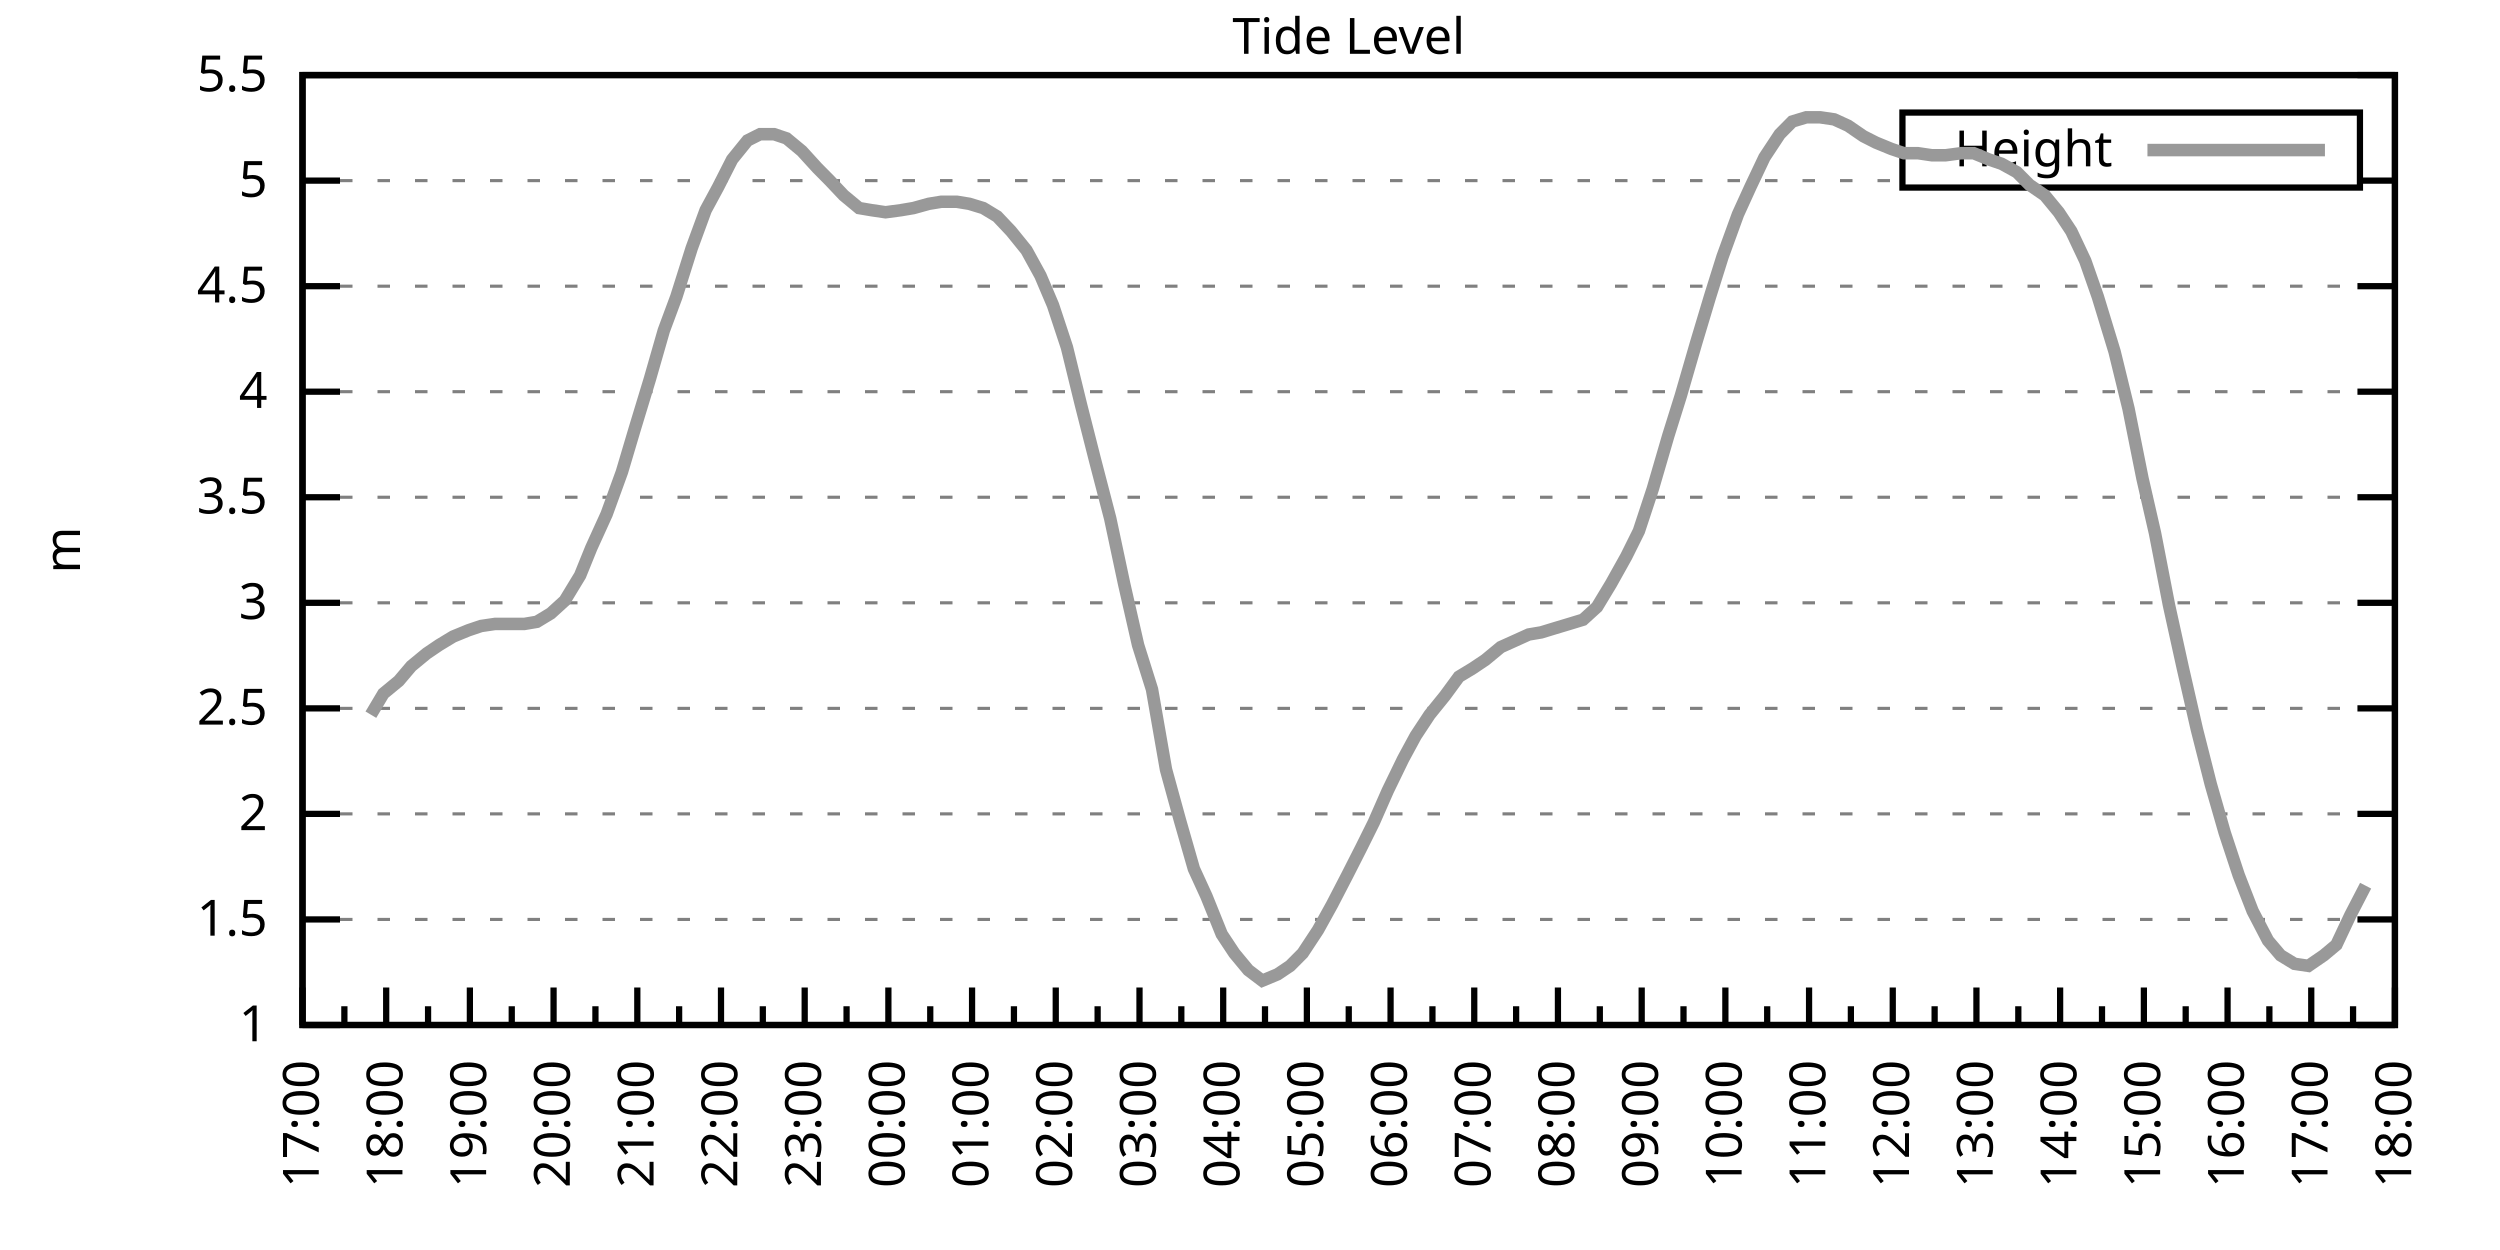
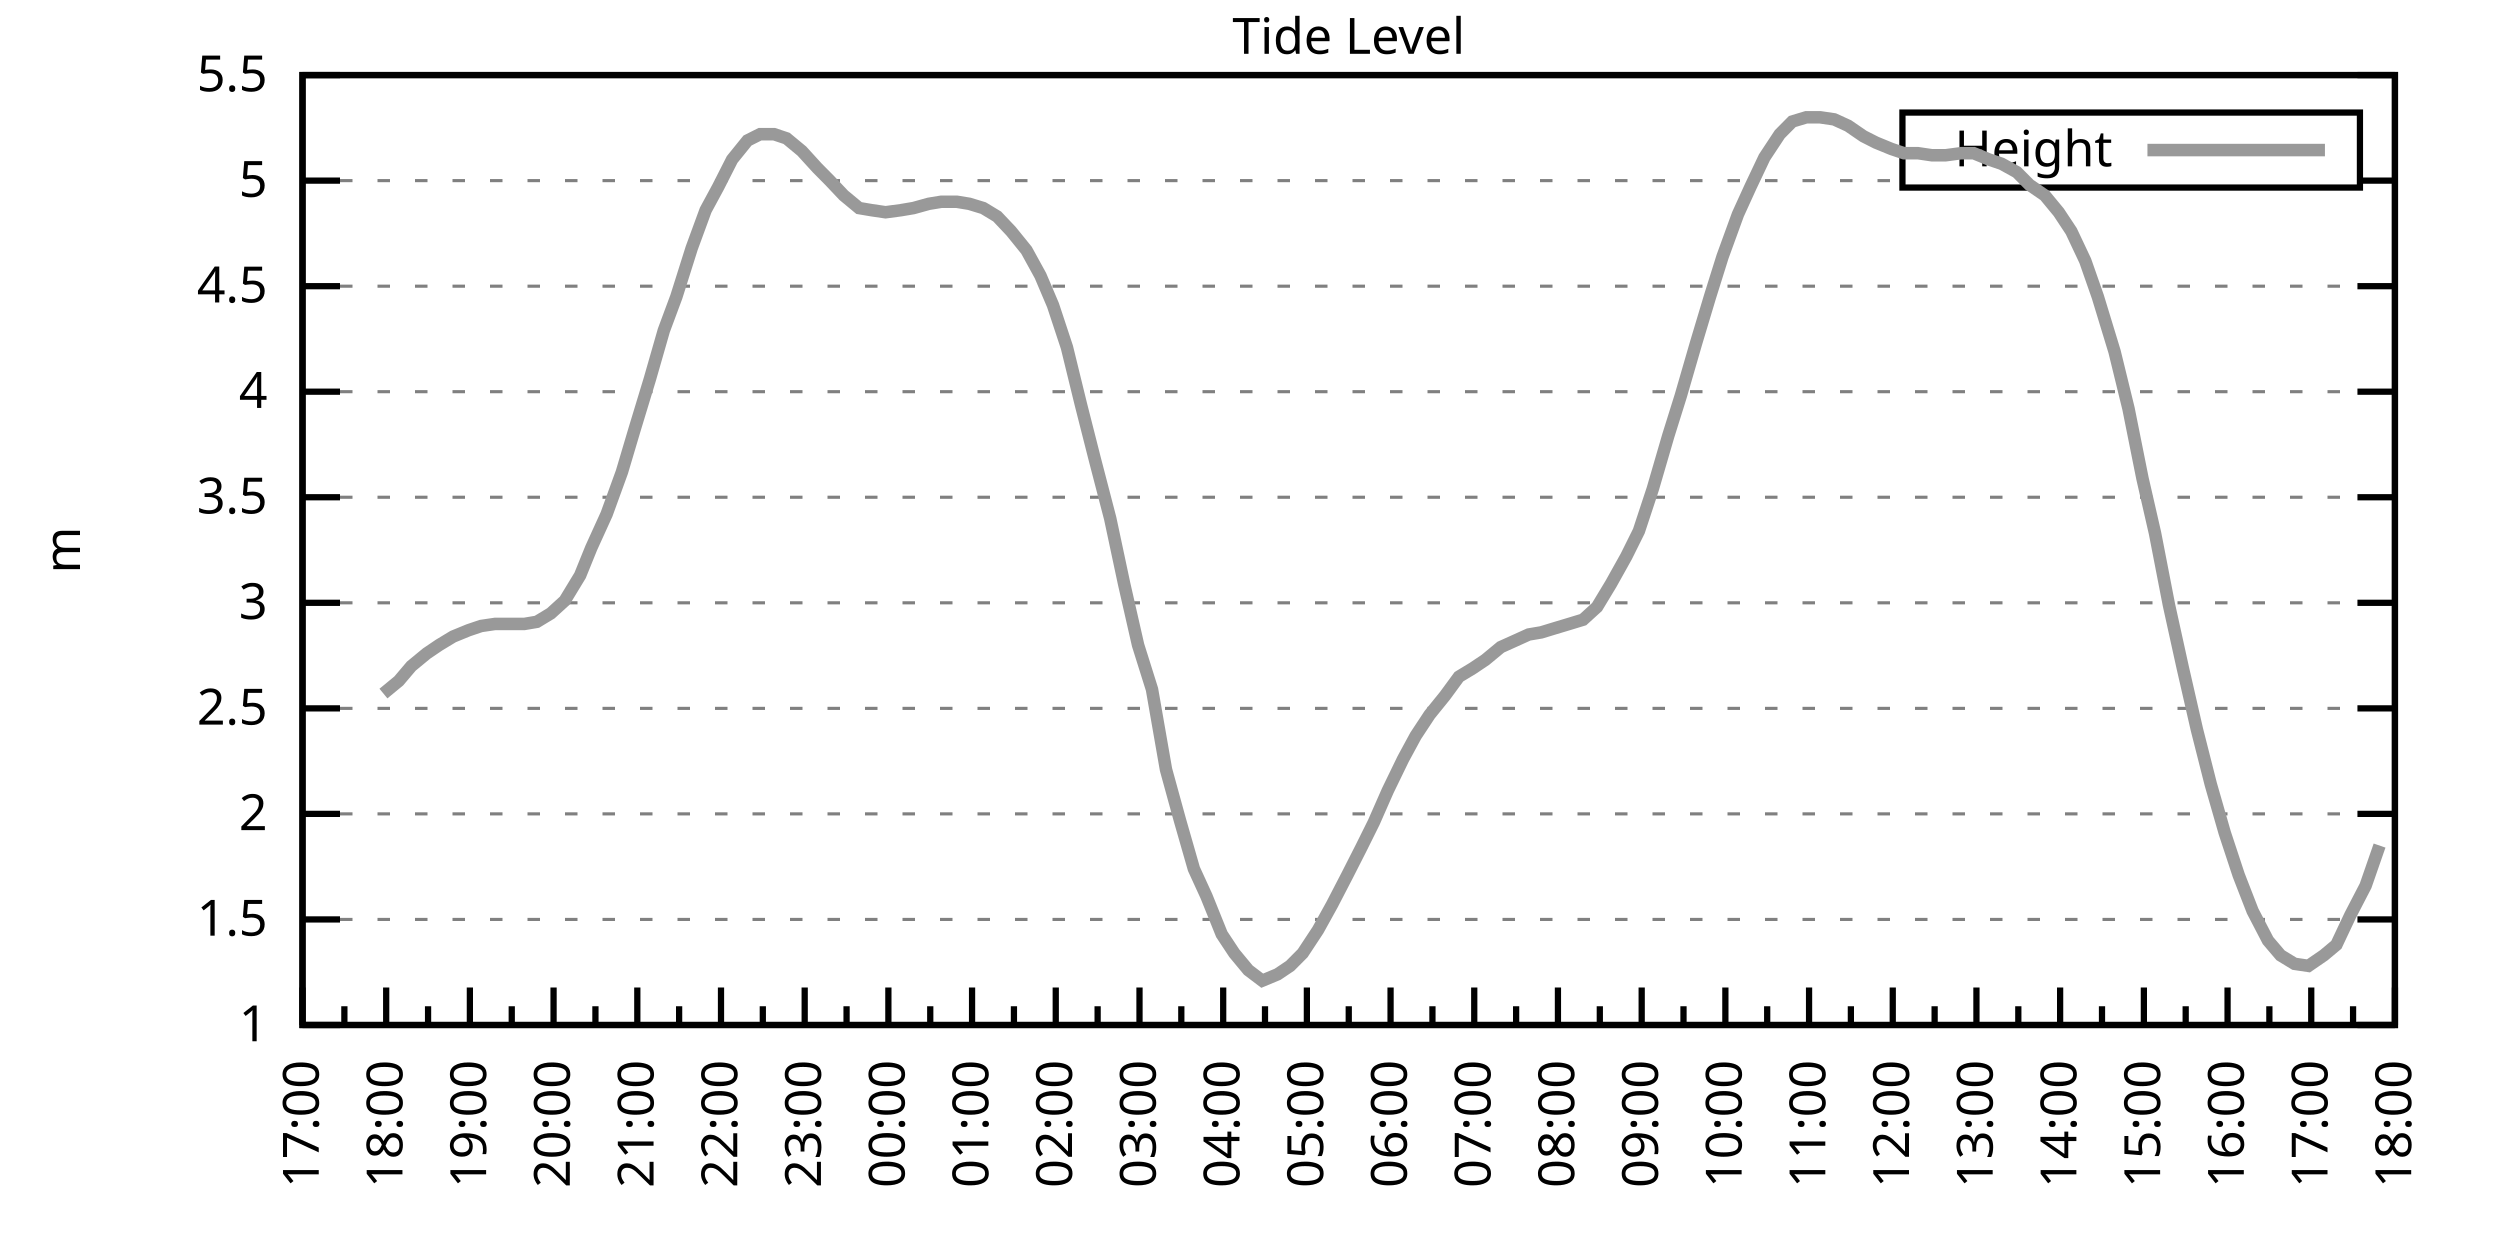
<svg xmlns="http://www.w3.org/2000/svg" xmlns:xlink="http://www.w3.org/1999/xlink" width="400" height="200" viewBox="0 0 400 200">
  <g id="gnuplot_canvas">
    <rect x="0" y="0" width="400" height="200" fill="none" />
    <defs>
      <circle id="gpDot" r="0.5" stroke-width="0.5" stroke="currentColor" />
      <path id="gpPt0" stroke-width="0.333" stroke="currentColor" d="M-1,0 h2 M0,-1 v2" />
      <path id="gpPt1" stroke-width="0.333" stroke="currentColor" d="M-1,-1 L1,1 M1,-1 L-1,1" />
      <path id="gpPt2" stroke-width="0.333" stroke="currentColor" d="M-1,0 L1,0 M0,-1 L0,1 M-1,-1 L1,1 M-1,1 L1,-1" />
      <rect id="gpPt3" stroke-width="0.333" stroke="currentColor" x="-1" y="-1" width="2" height="2" />
      <rect id="gpPt4" stroke-width="0.333" stroke="currentColor" fill="currentColor" x="-1" y="-1" width="2" height="2" />
      <circle id="gpPt5" stroke-width="0.333" stroke="currentColor" cx="0" cy="0" r="1" />
      <use xlink:href="#gpPt5" id="gpPt6" fill="currentColor" stroke="none" />
      <path id="gpPt7" stroke-width="0.333" stroke="currentColor" d="M0,-1.33 L-1.33,0.67 L1.33,0.67 z" />
      <use xlink:href="#gpPt7" id="gpPt8" fill="currentColor" stroke="none" />
      <use xlink:href="#gpPt7" id="gpPt9" stroke="currentColor" transform="rotate(180)" />
      <use xlink:href="#gpPt9" id="gpPt10" fill="currentColor" stroke="none" />
      <use xlink:href="#gpPt3" id="gpPt11" stroke="currentColor" transform="rotate(45)" />
      <use xlink:href="#gpPt11" id="gpPt12" fill="currentColor" stroke="none" />
      <path id="gpPt13" stroke-width="0.333" stroke="currentColor" d="M0,1.330 L1.265,0.411 L0.782,-1.067 L-0.782,-1.076 L-1.265,0.411 z" />
      <use xlink:href="#gpPt13" id="gpPt14" fill="currentColor" stroke="none" />
      <filter id="textbox" filterUnits="objectBoundingBox" x="0" y="0" height="1" width="1">
        <feFlood flood-color="white" flood-opacity="1" result="bgnd" />
        <feComposite in="SourceGraphic" in2="bgnd" operator="atop" />
      </filter>
      <filter id="greybox" filterUnits="objectBoundingBox" x="0" y="0" height="1" width="1">
        <feFlood flood-color="lightgrey" flood-opacity="1" result="grey" />
        <feComposite in="SourceGraphic" in2="grey" operator="atop" />
      </filter>
    </defs>
    <g fill="none" color="white" stroke="currentColor" stroke-width="1.00" stroke-linecap="butt" stroke-linejoin="miter">
</g>
    <g fill="none" color="black" stroke="currentColor" stroke-width="1.00" stroke-linecap="butt" stroke-linejoin="miter">
      <g stroke="none" shape-rendering="crispEdges">
        <polygon fill="rgb(255, 255, 255)" points="48.40,164.00 383.18,164.00 383.18,12.02 48.40,12.02 " />
      </g>
    </g>
    <g fill="none" color="black" stroke="currentColor" stroke-width="1.00" stroke-linecap="butt" stroke-linejoin="miter">
</g>
    <g fill="none" color="black" stroke="black" stroke-width="0.50" stroke-linecap="butt" stroke-linejoin="miter">
</g>
    <g fill="none" color="gray" stroke="currentColor" stroke-width="0.50" stroke-linecap="butt" stroke-linejoin="miter">
      <path stroke="gray" stroke-dasharray="2,4" class="gridline" d="M48.40,164.00 L383.19,164.00  " />
    </g>
    <g fill="none" color="gray" stroke="gray" stroke-width="1.00" stroke-linecap="butt" stroke-linejoin="miter">
</g>
    <g fill="none" color="black" stroke="currentColor" stroke-width="1.00" stroke-linecap="butt" stroke-linejoin="miter">
      <path stroke="black" d="M48.40,164.00 L54.40,164.00 M383.19,164.00 L377.19,164.00  " />
      <g transform="translate(42.80,166.60)" stroke="none" fill="black" font-family="Sans" font-size="8.00" text-anchor="end">
        <text>
          <tspan font-family="Sans"> 1</tspan>
        </text>
      </g>
    </g>
    <g fill="none" color="black" stroke="currentColor" stroke-width="1.00" stroke-linecap="butt" stroke-linejoin="miter">
</g>
    <g fill="none" color="black" stroke="black" stroke-width="0.50" stroke-linecap="butt" stroke-linejoin="miter">
</g>
    <g fill="none" color="gray" stroke="currentColor" stroke-width="0.50" stroke-linecap="butt" stroke-linejoin="miter">
      <path stroke="gray" stroke-dasharray="2,4" class="gridline" d="M48.40,147.11 L383.19,147.11  " />
    </g>
    <g fill="none" color="gray" stroke="gray" stroke-width="1.00" stroke-linecap="butt" stroke-linejoin="miter">
</g>
    <g fill="none" color="black" stroke="currentColor" stroke-width="1.00" stroke-linecap="butt" stroke-linejoin="miter">
      <path stroke="black" d="M48.40,147.11 L54.40,147.11 M383.19,147.11 L377.19,147.11  " />
      <g transform="translate(42.80,149.71)" stroke="none" fill="black" font-family="Sans" font-size="8.00" text-anchor="end">
        <text>
          <tspan font-family="Sans"> 1.5</tspan>
        </text>
      </g>
    </g>
    <g fill="none" color="black" stroke="currentColor" stroke-width="1.00" stroke-linecap="butt" stroke-linejoin="miter">
</g>
    <g fill="none" color="black" stroke="black" stroke-width="0.50" stroke-linecap="butt" stroke-linejoin="miter">
</g>
    <g fill="none" color="gray" stroke="currentColor" stroke-width="0.50" stroke-linecap="butt" stroke-linejoin="miter">
      <path stroke="gray" stroke-dasharray="2,4" class="gridline" d="M48.40,130.22 L383.19,130.22  " />
    </g>
    <g fill="none" color="gray" stroke="gray" stroke-width="1.00" stroke-linecap="butt" stroke-linejoin="miter">
</g>
    <g fill="none" color="black" stroke="currentColor" stroke-width="1.00" stroke-linecap="butt" stroke-linejoin="miter">
      <path stroke="black" d="M48.40,130.22 L54.40,130.22 M383.19,130.22 L377.19,130.22  " />
      <g transform="translate(42.80,132.82)" stroke="none" fill="black" font-family="Sans" font-size="8.00" text-anchor="end">
        <text>
          <tspan font-family="Sans"> 2</tspan>
        </text>
      </g>
    </g>
    <g fill="none" color="black" stroke="currentColor" stroke-width="1.00" stroke-linecap="butt" stroke-linejoin="miter">
</g>
    <g fill="none" color="black" stroke="black" stroke-width="0.50" stroke-linecap="butt" stroke-linejoin="miter">
</g>
    <g fill="none" color="gray" stroke="currentColor" stroke-width="0.50" stroke-linecap="butt" stroke-linejoin="miter">
      <path stroke="gray" stroke-dasharray="2,4" class="gridline" d="M48.40,113.34 L383.19,113.34  " />
    </g>
    <g fill="none" color="gray" stroke="gray" stroke-width="1.00" stroke-linecap="butt" stroke-linejoin="miter">
</g>
    <g fill="none" color="black" stroke="currentColor" stroke-width="1.00" stroke-linecap="butt" stroke-linejoin="miter">
      <path stroke="black" d="M48.40,113.34 L54.40,113.34 M383.19,113.34 L377.19,113.34  " />
      <g transform="translate(42.80,115.94)" stroke="none" fill="black" font-family="Sans" font-size="8.00" text-anchor="end">
        <text>
          <tspan font-family="Sans"> 2.5</tspan>
        </text>
      </g>
    </g>
    <g fill="none" color="black" stroke="currentColor" stroke-width="1.00" stroke-linecap="butt" stroke-linejoin="miter">
</g>
    <g fill="none" color="black" stroke="black" stroke-width="0.50" stroke-linecap="butt" stroke-linejoin="miter">
</g>
    <g fill="none" color="gray" stroke="currentColor" stroke-width="0.50" stroke-linecap="butt" stroke-linejoin="miter">
      <path stroke="gray" stroke-dasharray="2,4" class="gridline" d="M48.40,96.45 L383.19,96.45  " />
    </g>
    <g fill="none" color="gray" stroke="gray" stroke-width="1.00" stroke-linecap="butt" stroke-linejoin="miter">
</g>
    <g fill="none" color="black" stroke="currentColor" stroke-width="1.00" stroke-linecap="butt" stroke-linejoin="miter">
      <path stroke="black" d="M48.40,96.45 L54.40,96.45 M383.19,96.45 L377.19,96.45  " />
      <g transform="translate(42.80,99.05)" stroke="none" fill="black" font-family="Sans" font-size="8.00" text-anchor="end">
        <text>
          <tspan font-family="Sans"> 3</tspan>
        </text>
      </g>
    </g>
    <g fill="none" color="black" stroke="currentColor" stroke-width="1.00" stroke-linecap="butt" stroke-linejoin="miter">
</g>
    <g fill="none" color="black" stroke="black" stroke-width="0.50" stroke-linecap="butt" stroke-linejoin="miter">
</g>
    <g fill="none" color="gray" stroke="currentColor" stroke-width="0.50" stroke-linecap="butt" stroke-linejoin="miter">
      <path stroke="gray" stroke-dasharray="2,4" class="gridline" d="M48.40,79.56 L383.19,79.56  " />
    </g>
    <g fill="none" color="gray" stroke="gray" stroke-width="1.00" stroke-linecap="butt" stroke-linejoin="miter">
</g>
    <g fill="none" color="black" stroke="currentColor" stroke-width="1.00" stroke-linecap="butt" stroke-linejoin="miter">
      <path stroke="black" d="M48.40,79.56 L54.40,79.56 M383.19,79.56 L377.19,79.56  " />
      <g transform="translate(42.80,82.16)" stroke="none" fill="black" font-family="Sans" font-size="8.00" text-anchor="end">
        <text>
          <tspan font-family="Sans"> 3.5</tspan>
        </text>
      </g>
    </g>
    <g fill="none" color="black" stroke="currentColor" stroke-width="1.00" stroke-linecap="butt" stroke-linejoin="miter">
</g>
    <g fill="none" color="black" stroke="black" stroke-width="0.50" stroke-linecap="butt" stroke-linejoin="miter">
</g>
    <g fill="none" color="gray" stroke="currentColor" stroke-width="0.50" stroke-linecap="butt" stroke-linejoin="miter">
      <path stroke="gray" stroke-dasharray="2,4" class="gridline" d="M48.40,62.67 L383.19,62.67  " />
    </g>
    <g fill="none" color="gray" stroke="gray" stroke-width="1.00" stroke-linecap="butt" stroke-linejoin="miter">
</g>
    <g fill="none" color="black" stroke="currentColor" stroke-width="1.00" stroke-linecap="butt" stroke-linejoin="miter">
      <path stroke="black" d="M48.40,62.67 L54.40,62.67 M383.19,62.67 L377.19,62.67  " />
      <g transform="translate(42.80,65.27)" stroke="none" fill="black" font-family="Sans" font-size="8.00" text-anchor="end">
        <text>
          <tspan font-family="Sans"> 4</tspan>
        </text>
      </g>
    </g>
    <g fill="none" color="black" stroke="currentColor" stroke-width="1.00" stroke-linecap="butt" stroke-linejoin="miter">
</g>
    <g fill="none" color="black" stroke="black" stroke-width="0.50" stroke-linecap="butt" stroke-linejoin="miter">
</g>
    <g fill="none" color="gray" stroke="currentColor" stroke-width="0.50" stroke-linecap="butt" stroke-linejoin="miter">
      <path stroke="gray" stroke-dasharray="2,4" class="gridline" d="M48.40,45.79 L383.19,45.79  " />
    </g>
    <g fill="none" color="gray" stroke="gray" stroke-width="1.00" stroke-linecap="butt" stroke-linejoin="miter">
</g>
    <g fill="none" color="black" stroke="currentColor" stroke-width="1.00" stroke-linecap="butt" stroke-linejoin="miter">
      <path stroke="black" d="M48.40,45.79 L54.40,45.79 M383.19,45.79 L377.19,45.79  " />
      <g transform="translate(42.80,48.39)" stroke="none" fill="black" font-family="Sans" font-size="8.00" text-anchor="end">
        <text>
          <tspan font-family="Sans"> 4.5</tspan>
        </text>
      </g>
    </g>
    <g fill="none" color="black" stroke="currentColor" stroke-width="1.00" stroke-linecap="butt" stroke-linejoin="miter">
</g>
    <g fill="none" color="black" stroke="black" stroke-width="0.50" stroke-linecap="butt" stroke-linejoin="miter">
</g>
    <g fill="none" color="gray" stroke="currentColor" stroke-width="0.50" stroke-linecap="butt" stroke-linejoin="miter">
      <path stroke="gray" stroke-dasharray="2,4" class="gridline" d="M48.40,28.90 L304.39,28.90 M377.59,28.90 L383.19,28.90  " />
    </g>
    <g fill="none" color="gray" stroke="gray" stroke-width="1.00" stroke-linecap="butt" stroke-linejoin="miter">
</g>
    <g fill="none" color="black" stroke="currentColor" stroke-width="1.00" stroke-linecap="butt" stroke-linejoin="miter">
      <path stroke="black" d="M48.40,28.90 L54.40,28.90 M383.19,28.90 L377.19,28.90  " />
      <g transform="translate(42.80,31.50)" stroke="none" fill="black" font-family="Sans" font-size="8.00" text-anchor="end">
        <text>
          <tspan font-family="Sans"> 5</tspan>
        </text>
      </g>
    </g>
    <g fill="none" color="black" stroke="currentColor" stroke-width="1.00" stroke-linecap="butt" stroke-linejoin="miter">
</g>
    <g fill="none" color="black" stroke="black" stroke-width="0.50" stroke-linecap="butt" stroke-linejoin="miter">
</g>
    <g fill="none" color="gray" stroke="currentColor" stroke-width="0.50" stroke-linecap="butt" stroke-linejoin="miter">
      <path stroke="gray" stroke-dasharray="2,4" class="gridline" d="M48.40,12.01 L383.19,12.01  " />
    </g>
    <g fill="none" color="gray" stroke="gray" stroke-width="1.00" stroke-linecap="butt" stroke-linejoin="miter">
</g>
    <g fill="none" color="black" stroke="currentColor" stroke-width="1.00" stroke-linecap="butt" stroke-linejoin="miter">
      <path stroke="black" d="M48.40,12.01 L54.40,12.01 M383.19,12.01 L377.19,12.01  " />
      <g transform="translate(42.80,14.61)" stroke="none" fill="black" font-family="Sans" font-size="8.00" text-anchor="end">
        <text>
          <tspan font-family="Sans"> 5.5</tspan>
        </text>
      </g>
    </g>
    <g fill="none" color="black" stroke="currentColor" stroke-width="1.00" stroke-linecap="butt" stroke-linejoin="miter">
      <path stroke="black" d="M48.40,164.00 L48.40,158.00  " />
      <g transform="translate(51.00,169.60) rotate(270)" stroke="none" fill="black" font-family="Sans" font-size="8.00" text-anchor="end">
        <text>
          <tspan font-family="Sans">17:00</tspan>
        </text>
      </g>
    </g>
    <g fill="none" color="black" stroke="currentColor" stroke-width="1.00" stroke-linecap="butt" stroke-linejoin="miter">
      <path stroke="black" d="M55.10,164.00 L55.10,161.00 M61.79,164.00 L61.79,158.00  " />
      <g transform="translate(64.39,169.60) rotate(270)" stroke="none" fill="black" font-family="Sans" font-size="8.00" text-anchor="end">
        <text>
          <tspan font-family="Sans">18:00</tspan>
        </text>
      </g>
    </g>
    <g fill="none" color="black" stroke="currentColor" stroke-width="1.00" stroke-linecap="butt" stroke-linejoin="miter">
      <path stroke="black" d="M68.49,164.00 L68.49,161.00 M75.18,164.00 L75.18,158.00  " />
      <g transform="translate(77.78,169.60) rotate(270)" stroke="none" fill="black" font-family="Sans" font-size="8.00" text-anchor="end">
        <text>
          <tspan font-family="Sans">19:00</tspan>
        </text>
      </g>
    </g>
    <g fill="none" color="black" stroke="currentColor" stroke-width="1.00" stroke-linecap="butt" stroke-linejoin="miter">
      <path stroke="black" d="M81.88,164.00 L81.88,161.00 M88.57,164.00 L88.57,158.00  " />
      <g transform="translate(91.17,169.60) rotate(270)" stroke="none" fill="black" font-family="Sans" font-size="8.00" text-anchor="end">
        <text>
          <tspan font-family="Sans">20:00</tspan>
        </text>
      </g>
    </g>
    <g fill="none" color="black" stroke="currentColor" stroke-width="1.00" stroke-linecap="butt" stroke-linejoin="miter">
      <path stroke="black" d="M95.27,164.00 L95.27,161.00 M101.97,164.00 L101.97,158.00  " />
      <g transform="translate(104.57,169.60) rotate(270)" stroke="none" fill="black" font-family="Sans" font-size="8.00" text-anchor="end">
        <text>
          <tspan font-family="Sans">21:00</tspan>
        </text>
      </g>
    </g>
    <g fill="none" color="black" stroke="currentColor" stroke-width="1.00" stroke-linecap="butt" stroke-linejoin="miter">
      <path stroke="black" d="M108.66,164.00 L108.66,161.00 M115.36,164.00 L115.36,158.00  " />
      <g transform="translate(117.96,169.60) rotate(270)" stroke="none" fill="black" font-family="Sans" font-size="8.00" text-anchor="end">
        <text>
          <tspan font-family="Sans">22:00</tspan>
        </text>
      </g>
    </g>
    <g fill="none" color="black" stroke="currentColor" stroke-width="1.00" stroke-linecap="butt" stroke-linejoin="miter">
      <path stroke="black" d="M122.05,164.00 L122.05,161.00 M128.75,164.00 L128.75,158.00  " />
      <g transform="translate(131.35,169.60) rotate(270)" stroke="none" fill="black" font-family="Sans" font-size="8.00" text-anchor="end">
        <text>
          <tspan font-family="Sans">23:00</tspan>
        </text>
      </g>
    </g>
    <g fill="none" color="black" stroke="currentColor" stroke-width="1.00" stroke-linecap="butt" stroke-linejoin="miter">
      <path stroke="black" d="M135.45,164.00 L135.45,161.00 M142.14,164.00 L142.14,158.00  " />
      <g transform="translate(144.74,169.60) rotate(270)" stroke="none" fill="black" font-family="Sans" font-size="8.00" text-anchor="end">
        <text>
          <tspan font-family="Sans">00:00</tspan>
        </text>
      </g>
    </g>
    <g fill="none" color="black" stroke="currentColor" stroke-width="1.00" stroke-linecap="butt" stroke-linejoin="miter">
      <path stroke="black" d="M148.84,164.00 L148.84,161.00 M155.53,164.00 L155.53,158.00  " />
      <g transform="translate(158.13,169.60) rotate(270)" stroke="none" fill="black" font-family="Sans" font-size="8.00" text-anchor="end">
        <text>
          <tspan font-family="Sans">01:00</tspan>
        </text>
      </g>
    </g>
    <g fill="none" color="black" stroke="currentColor" stroke-width="1.00" stroke-linecap="butt" stroke-linejoin="miter">
      <path stroke="black" d="M162.23,164.00 L162.23,161.00 M168.92,164.00 L168.92,158.00  " />
      <g transform="translate(171.52,169.60) rotate(270)" stroke="none" fill="black" font-family="Sans" font-size="8.00" text-anchor="end">
        <text>
          <tspan font-family="Sans">02:00</tspan>
        </text>
      </g>
    </g>
    <g fill="none" color="black" stroke="currentColor" stroke-width="1.00" stroke-linecap="butt" stroke-linejoin="miter">
      <path stroke="black" d="M175.62,164.00 L175.62,161.00 M182.32,164.00 L182.32,158.00  " />
      <g transform="translate(184.92,169.60) rotate(270)" stroke="none" fill="black" font-family="Sans" font-size="8.00" text-anchor="end">
        <text>
          <tspan font-family="Sans">03:00</tspan>
        </text>
      </g>
    </g>
    <g fill="none" color="black" stroke="currentColor" stroke-width="1.00" stroke-linecap="butt" stroke-linejoin="miter">
      <path stroke="black" d="M189.01,164.00 L189.01,161.00 M195.71,164.00 L195.71,158.00  " />
      <g transform="translate(198.31,169.60) rotate(270)" stroke="none" fill="black" font-family="Sans" font-size="8.00" text-anchor="end">
        <text>
          <tspan font-family="Sans">04:00</tspan>
        </text>
      </g>
    </g>
    <g fill="none" color="black" stroke="currentColor" stroke-width="1.00" stroke-linecap="butt" stroke-linejoin="miter">
      <path stroke="black" d="M202.40,164.00 L202.40,161.00 M209.10,164.00 L209.10,158.00  " />
      <g transform="translate(211.70,169.60) rotate(270)" stroke="none" fill="black" font-family="Sans" font-size="8.00" text-anchor="end">
        <text>
          <tspan font-family="Sans">05:00</tspan>
        </text>
      </g>
    </g>
    <g fill="none" color="black" stroke="currentColor" stroke-width="1.00" stroke-linecap="butt" stroke-linejoin="miter">
      <path stroke="black" d="M215.80,164.00 L215.80,161.00 M222.49,164.00 L222.49,158.00  " />
      <g transform="translate(225.09,169.60) rotate(270)" stroke="none" fill="black" font-family="Sans" font-size="8.00" text-anchor="end">
        <text>
          <tspan font-family="Sans">06:00</tspan>
        </text>
      </g>
    </g>
    <g fill="none" color="black" stroke="currentColor" stroke-width="1.00" stroke-linecap="butt" stroke-linejoin="miter">
      <path stroke="black" d="M229.19,164.00 L229.19,161.00 M235.88,164.00 L235.88,158.00  " />
      <g transform="translate(238.48,169.60) rotate(270)" stroke="none" fill="black" font-family="Sans" font-size="8.00" text-anchor="end">
        <text>
          <tspan font-family="Sans">07:00</tspan>
        </text>
      </g>
    </g>
    <g fill="none" color="black" stroke="currentColor" stroke-width="1.00" stroke-linecap="butt" stroke-linejoin="miter">
      <path stroke="black" d="M242.58,164.00 L242.58,161.00 M249.27,164.00 L249.27,158.00  " />
      <g transform="translate(251.87,169.60) rotate(270)" stroke="none" fill="black" font-family="Sans" font-size="8.00" text-anchor="end">
        <text>
          <tspan font-family="Sans">08:00</tspan>
        </text>
      </g>
    </g>
    <g fill="none" color="black" stroke="currentColor" stroke-width="1.00" stroke-linecap="butt" stroke-linejoin="miter">
      <path stroke="black" d="M255.97,164.00 L255.97,161.00 M262.67,164.00 L262.67,158.00  " />
      <g transform="translate(265.27,169.60) rotate(270)" stroke="none" fill="black" font-family="Sans" font-size="8.00" text-anchor="end">
        <text>
          <tspan font-family="Sans">09:00</tspan>
        </text>
      </g>
    </g>
    <g fill="none" color="black" stroke="currentColor" stroke-width="1.00" stroke-linecap="butt" stroke-linejoin="miter">
      <path stroke="black" d="M269.36,164.00 L269.36,161.00 M276.06,164.00 L276.06,158.00  " />
      <g transform="translate(278.66,169.60) rotate(270)" stroke="none" fill="black" font-family="Sans" font-size="8.00" text-anchor="end">
        <text>
          <tspan font-family="Sans">10:00</tspan>
        </text>
      </g>
    </g>
    <g fill="none" color="black" stroke="currentColor" stroke-width="1.00" stroke-linecap="butt" stroke-linejoin="miter">
      <path stroke="black" d="M282.75,164.00 L282.75,161.00 M289.45,164.00 L289.45,158.00  " />
      <g transform="translate(292.05,169.60) rotate(270)" stroke="none" fill="black" font-family="Sans" font-size="8.00" text-anchor="end">
        <text>
          <tspan font-family="Sans">11:00</tspan>
        </text>
      </g>
    </g>
    <g fill="none" color="black" stroke="currentColor" stroke-width="1.00" stroke-linecap="butt" stroke-linejoin="miter">
      <path stroke="black" d="M296.14,164.00 L296.14,161.00 M302.84,164.00 L302.84,158.00  " />
      <g transform="translate(305.44,169.60) rotate(270)" stroke="none" fill="black" font-family="Sans" font-size="8.00" text-anchor="end">
        <text>
          <tspan font-family="Sans">12:00</tspan>
        </text>
      </g>
    </g>
    <g fill="none" color="black" stroke="currentColor" stroke-width="1.00" stroke-linecap="butt" stroke-linejoin="miter">
      <path stroke="black" d="M309.54,164.00 L309.54,161.00 M316.23,164.00 L316.23,158.00  " />
      <g transform="translate(318.83,169.60) rotate(270)" stroke="none" fill="black" font-family="Sans" font-size="8.00" text-anchor="end">
        <text>
          <tspan font-family="Sans">13:00</tspan>
        </text>
      </g>
    </g>
    <g fill="none" color="black" stroke="currentColor" stroke-width="1.00" stroke-linecap="butt" stroke-linejoin="miter">
      <path stroke="black" d="M322.93,164.00 L322.93,161.00 M329.62,164.00 L329.62,158.00  " />
      <g transform="translate(332.22,169.60) rotate(270)" stroke="none" fill="black" font-family="Sans" font-size="8.00" text-anchor="end">
        <text>
          <tspan font-family="Sans">14:00</tspan>
        </text>
      </g>
    </g>
    <g fill="none" color="black" stroke="currentColor" stroke-width="1.00" stroke-linecap="butt" stroke-linejoin="miter">
      <path stroke="black" d="M336.32,164.00 L336.32,161.00 M343.02,164.00 L343.02,158.00  " />
      <g transform="translate(345.62,169.60) rotate(270)" stroke="none" fill="black" font-family="Sans" font-size="8.00" text-anchor="end">
        <text>
          <tspan font-family="Sans">15:00</tspan>
        </text>
      </g>
    </g>
    <g fill="none" color="black" stroke="currentColor" stroke-width="1.00" stroke-linecap="butt" stroke-linejoin="miter">
      <path stroke="black" d="M349.71,164.00 L349.71,161.00 M356.41,164.00 L356.41,158.00  " />
      <g transform="translate(359.01,169.60) rotate(270)" stroke="none" fill="black" font-family="Sans" font-size="8.00" text-anchor="end">
        <text>
          <tspan font-family="Sans">16:00</tspan>
        </text>
      </g>
    </g>
    <g fill="none" color="black" stroke="currentColor" stroke-width="1.00" stroke-linecap="butt" stroke-linejoin="miter">
      <path stroke="black" d="M363.10,164.00 L363.10,161.00 M369.80,164.00 L369.80,158.00  " />
      <g transform="translate(372.40,169.60) rotate(270)" stroke="none" fill="black" font-family="Sans" font-size="8.00" text-anchor="end">
        <text>
          <tspan font-family="Sans">17:00</tspan>
        </text>
      </g>
    </g>
    <g fill="none" color="black" stroke="currentColor" stroke-width="1.00" stroke-linecap="butt" stroke-linejoin="miter">
      <path stroke="black" d="M376.49,164.00 L376.49,161.00 M383.19,164.00 L383.19,158.00  " />
      <g transform="translate(385.79,169.60) rotate(270)" stroke="none" fill="black" font-family="Sans" font-size="8.00" text-anchor="end">
        <text>
          <tspan font-family="Sans">18:00</tspan>
        </text>
      </g>
    </g>
    <g fill="none" color="black" stroke="currentColor" stroke-width="1.00" stroke-linecap="butt" stroke-linejoin="miter">
</g>
    <g fill="none" color="black" stroke="currentColor" stroke-width="1.00" stroke-linecap="butt" stroke-linejoin="miter">
      <path stroke="black" d="M48.40,12.01 L48.40,164.00 L383.19,164.00 L383.19,12.01 L48.40,12.01 Z  " />
    </g>
    <g fill="none" color="black" stroke="currentColor" stroke-width="1.00" stroke-linecap="butt" stroke-linejoin="miter">
      <g transform="translate(12.80,88.01) rotate(270)" stroke="none" fill="black" font-family="Sans" font-size="8.00" text-anchor="middle">
        <text>
          <tspan font-family="Sans">m</tspan>
        </text>
      </g>
    </g>
    <g fill="none" color="black" stroke="currentColor" stroke-width="1.00" stroke-linecap="butt" stroke-linejoin="miter">
</g>
    <g fill="none" color="black" stroke="currentColor" stroke-width="1.00" stroke-linecap="butt" stroke-linejoin="miter">
      <path stroke="black" d="M304.39,30.01 L304.39,18.01 L377.59,18.01 L377.59,30.01 L304.39,30.01 Z  " />
    </g>
    <g id="Tide_level_plot_1">
      <g fill="none" color="white" stroke="black" stroke-width="2.00" stroke-linecap="butt" stroke-linejoin="miter">
</g>
      <g fill="none" color="black" stroke="currentColor" stroke-width="2.00" stroke-linecap="butt" stroke-linejoin="miter">
        <g transform="translate(337.99,26.61)" stroke="none" fill="black" font-family="Sans" font-size="8.00" text-anchor="end">
          <text>
            <tspan font-family="Sans">Height</tspan>
          </text>
        </g>
      </g>
      <g fill="none" color="black" stroke="currentColor" stroke-width="2.00" stroke-linecap="butt" stroke-linejoin="miter">
-         <path stroke="rgb(153, 153, 153)" d="M343.59,24.01 L371.99,24.01 M59.34,114.35 L61.35,110.97 L63.80,108.95 L65.81,106.58 L68.26,104.56 L70.27,103.20   L72.50,101.85 L74.96,100.84 L76.97,100.16 L79.20,99.83 L81.43,99.83 L83.89,99.83 L85.90,99.49 L88.13,98.14   L90.36,96.11 L92.82,92.06 L94.60,87.67 L97.06,82.26 L99.51,75.51 L101.52,68.75 L103.98,60.65 L106.21,52.88   L108.22,47.47 L110.67,39.71 L112.90,33.63 L114.91,29.91 L117.14,25.52 L119.60,22.48 L121.61,21.47 L123.84,21.47   L125.85,22.14 L128.30,24.17 L130.76,26.87 L132.77,28.90 L135.00,31.26 L137.45,33.29 L139.46,33.63 L141.69,33.96   L144.15,33.63 L146.16,33.29 L148.61,32.61 L150.62,32.28 L153.08,32.28 L155.09,32.61 L157.32,33.29 L159.55,34.64   L161.78,37.00 L164.24,40.04 L166.47,44.10 L168.48,48.83 L170.71,55.58 L172.94,64.70 L175.17,73.48 L177.63,82.94   L179.86,93.41 L182.09,103.20 L184.32,110.30 L186.56,123.13 L188.79,131.24 L191.02,139.01 L193.03,143.40 L195.48,149.48   L197.49,152.52 L199.73,155.22 L201.96,156.91 L204.41,155.89 L206.42,154.54 L208.43,152.52 L210.88,148.80 L213.12,144.75   L215.57,140.02 L217.80,135.63 L219.81,131.58 L222.04,126.51 L224.50,121.44 L226.51,117.73 L228.74,114.35 L231.20,111.31   L233.43,108.27 L235.66,106.92 L237.67,105.57 L240.12,103.54 L242.36,102.53 L244.59,101.52 L246.60,101.18 L248.83,100.50   L251.06,99.83 L253.29,99.15 L255.52,97.12 L257.76,93.41 L260.21,89.02 L262.22,84.97 L264.45,78.21 L266.91,69.77   L268.92,63.35 L271.37,54.90 L273.60,47.47 L275.61,41.06 L278.07,34.30 L280.07,29.91 L282.31,25.18 L284.76,21.47   L286.77,19.44 L289.00,18.77 L291.23,18.77 L293.47,19.10 L295.70,20.12 L298.15,21.80 L300.16,22.82 L302.62,23.83   L304.63,24.51 L306.86,24.51 L309.09,24.84 L311.32,24.84 L313.78,24.51 L315.79,24.51 L318.24,25.52 L320.25,26.20   L322.70,27.55 L324.71,29.57 L327.17,31.26 L329.40,33.96 L331.41,37.00 L333.64,41.73 L335.65,47.47 L338.33,56.26   L340.56,65.38 L342.79,76.52 L344.80,85.30 L347.03,96.79 L349.26,106.92 L351.50,116.71 L353.73,125.50 L355.96,133.26   L358.19,140.02 L360.42,145.76 L362.88,150.49 L364.89,152.85 L367.12,154.21 L369.35,154.54 L371.81,152.85 L373.82,151.17   L376.05,146.44 L378.50,141.71  " />
+         <path stroke="rgb(153, 153, 153)" d="M343.59,24.01 L371.99,24.01 M61.35,110.97 L63.80,108.95 L65.81,106.58 L68.26,104.56 L70.27,103.20 L72.50,101.85   L74.96,100.84 L76.97,100.16 L79.20,99.83 L81.43,99.83 L83.89,99.83 L85.90,99.49 L88.13,98.14 L90.36,96.11   L92.82,92.06 L94.60,87.67 L97.06,82.26 L99.51,75.51 L101.52,68.75 L103.98,60.65 L106.21,52.88 L108.22,47.47   L110.67,39.71 L112.90,33.63 L114.91,29.91 L117.14,25.52 L119.60,22.48 L121.61,21.47 L123.84,21.47 L125.85,22.14   L128.30,24.17 L130.76,26.87 L132.77,28.90 L135.00,31.26 L137.45,33.29 L139.46,33.63 L141.69,33.96 L144.15,33.63   L146.16,33.29 L148.61,32.61 L150.62,32.28 L153.08,32.28 L155.09,32.61 L157.32,33.29 L159.55,34.64 L161.78,37.00   L164.24,40.04 L166.47,44.10 L168.48,48.83 L170.71,55.58 L172.94,64.70 L175.17,73.48 L177.63,82.94 L179.86,93.41   L182.09,103.20 L184.32,110.30 L186.56,123.13 L188.79,131.24 L191.02,139.01 L193.03,143.40 L195.48,149.48 L197.49,152.52   L199.73,155.22 L201.96,156.91 L204.41,155.89 L206.42,154.54 L208.43,152.52 L210.88,148.80 L213.12,144.75 L215.57,140.02   L217.80,135.63 L219.81,131.58 L222.04,126.51 L224.50,121.44 L226.51,117.73 L228.74,114.35 L231.20,111.31 L233.43,108.27   L235.66,106.92 L237.67,105.57 L240.12,103.54 L242.36,102.53 L244.59,101.52 L246.60,101.18 L248.83,100.50 L251.06,99.83   L253.29,99.15 L255.52,97.12 L257.76,93.41 L260.21,89.02 L262.22,84.97 L264.45,78.21 L266.91,69.77 L268.92,63.35   L271.37,54.90 L273.60,47.47 L275.61,41.06 L278.07,34.30 L280.07,29.91 L282.31,25.18 L284.76,21.47 L286.77,19.44   L289.00,18.77 L291.23,18.77 L293.47,19.10 L295.70,20.12 L298.15,21.80 L300.16,22.82 L302.62,23.83 L304.63,24.51   L306.86,24.51 L309.09,24.84 L311.32,24.84 L313.78,24.51 L315.79,24.51 L318.24,25.52 L320.25,26.20 L322.70,27.55   L324.71,29.57 L327.17,31.26 L329.40,33.96 L331.41,37.00 L333.64,41.73 L335.65,47.47 L338.33,56.26 L340.56,65.38   L342.79,76.52 L344.80,85.30 L347.03,96.79 L349.26,106.92 L351.50,116.71 L353.73,125.50 L355.96,133.26 L358.19,140.02   L360.42,145.76 L362.88,150.49 L364.89,152.85 L367.12,154.21 L369.35,154.54 L371.81,152.85 L373.82,151.17 L376.05,146.44   L378.50,141.71 L380.73,135.29  " />
      </g>
    </g>
    <g fill="none" color="black" stroke="currentColor" stroke-width="2.00" stroke-linecap="butt" stroke-linejoin="miter">
</g>
    <g fill="none" color="black" stroke="black" stroke-width="1.00" stroke-linecap="butt" stroke-linejoin="miter">
</g>
    <g fill="none" color="black" stroke="currentColor" stroke-width="1.00" stroke-linecap="butt" stroke-linejoin="miter">
      <path stroke="black" d="M48.40,12.01 L48.40,164.00 L383.19,164.00 L383.19,12.01 L48.40,12.01 Z  " />
    </g>
    <g fill="none" color="black" stroke="currentColor" stroke-width="1.00" stroke-linecap="butt" stroke-linejoin="miter">
      <g transform="translate(215.79,8.61)" stroke="none" fill="black" font-family="Sans" font-size="8.00" text-anchor="middle">
        <text>
          <tspan font-family="Sans">Tide Level</tspan>
        </text>
      </g>
    </g>
    <g fill="none" color="black" stroke="currentColor" stroke-width="1.00" stroke-linecap="butt" stroke-linejoin="miter">
</g>
  </g>
</svg>
